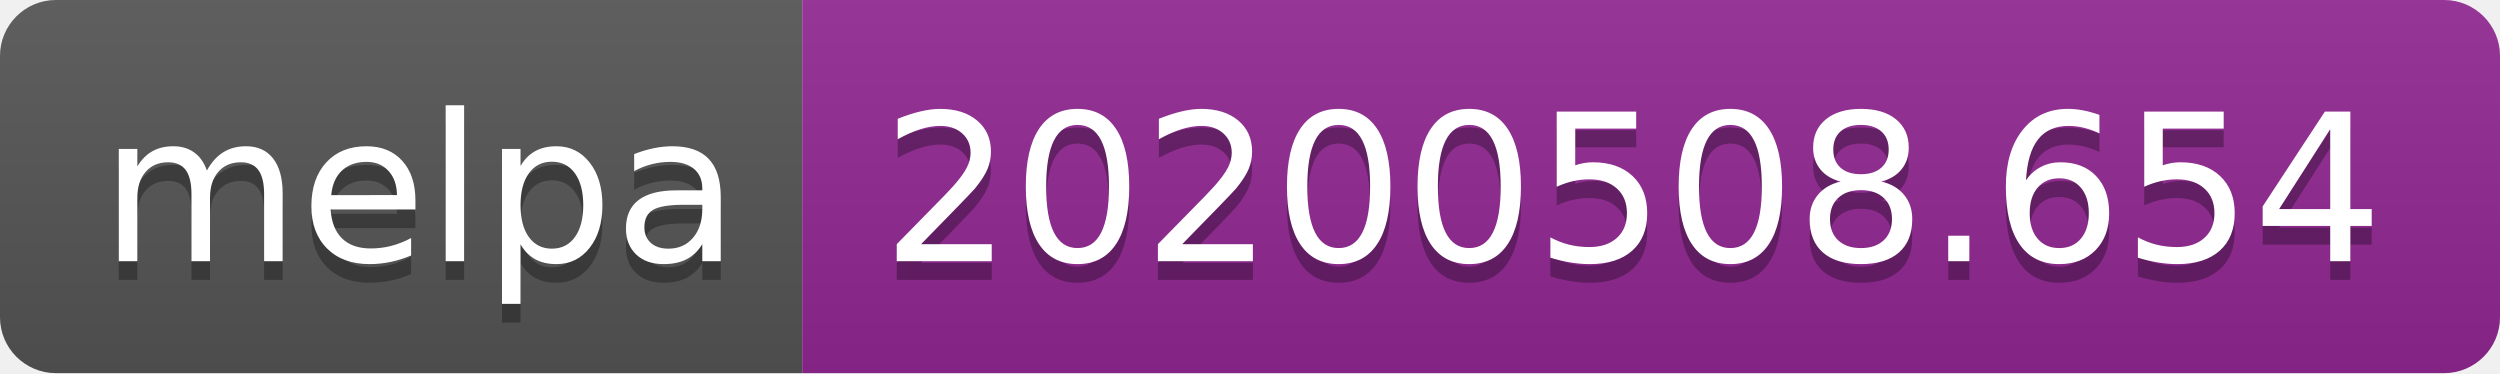
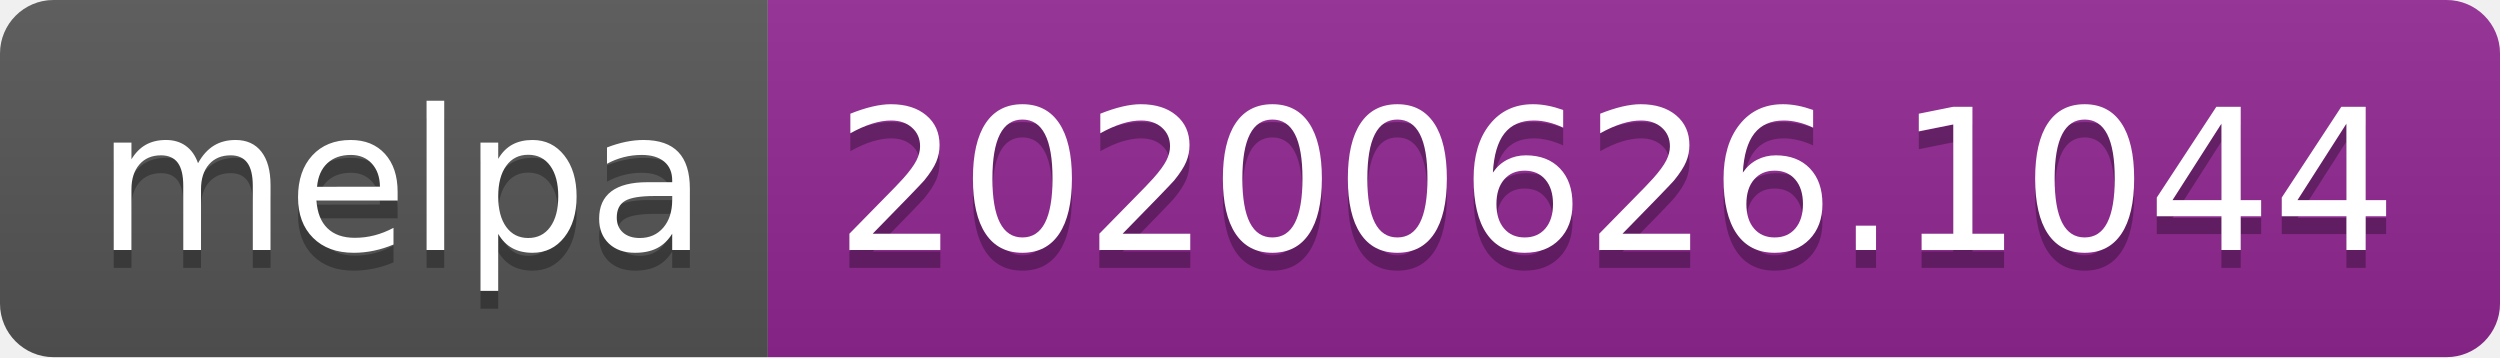
- <svg xmlns="http://www.w3.org/2000/svg" width="134" height="20">
+ <svg xmlns="http://www.w3.org/2000/svg" width="140" height="20">
  <linearGradient id="s" x2="0" y2="100%">
    <stop offset="0" stop-color="#bbb" stop-opacity=".1" />
    <stop offset="1" stop-opacity=".1" />
  </linearGradient>
  <clipPath id="r">
-     <rect width="134" height="20" rx="3" fill="#fff" />
+     <rect width="140" height="20" rx="3" fill="#fff" />
  </clipPath>
  <g clip-path="url(#r)">
    <rect width="43" height="20" fill="#555" />
-     <rect x="43" width="91" height="20" fill="#922793" />
-     <rect width="134" height="20" fill="url(#s)" />
+     <rect x="43" width="97" height="20" fill="#922793" />
+     <rect width="140" height="20" fill="url(#s)" />
  </g>
  <g fill="#fff" text-anchor="middle" font-family="Verdana,Geneva,DejaVu Sans,sans-serif" text-rendering="geometricPrecision" font-size="110">
    <text x="225" y="150" fill="#010101" fill-opacity=".3" transform="scale(.1)" textLength="330">melpa</text>
    <text x="225" y="140" transform="scale(.1)" textLength="330">melpa</text>
-     <text x="875" y="150" fill="#010101" fill-opacity=".3" transform="scale(.1)" textLength="810">20200508.654</text>
-     <text x="875" y="140" transform="scale(.1)" textLength="810">20200508.654</text>
+     <text x="905" y="150" fill="#010101" fill-opacity=".3" transform="scale(.1)" textLength="870">20200626.1044</text>
+     <text x="905" y="140" transform="scale(.1)" textLength="870">20200626.1044</text>
  </g>
</svg>
